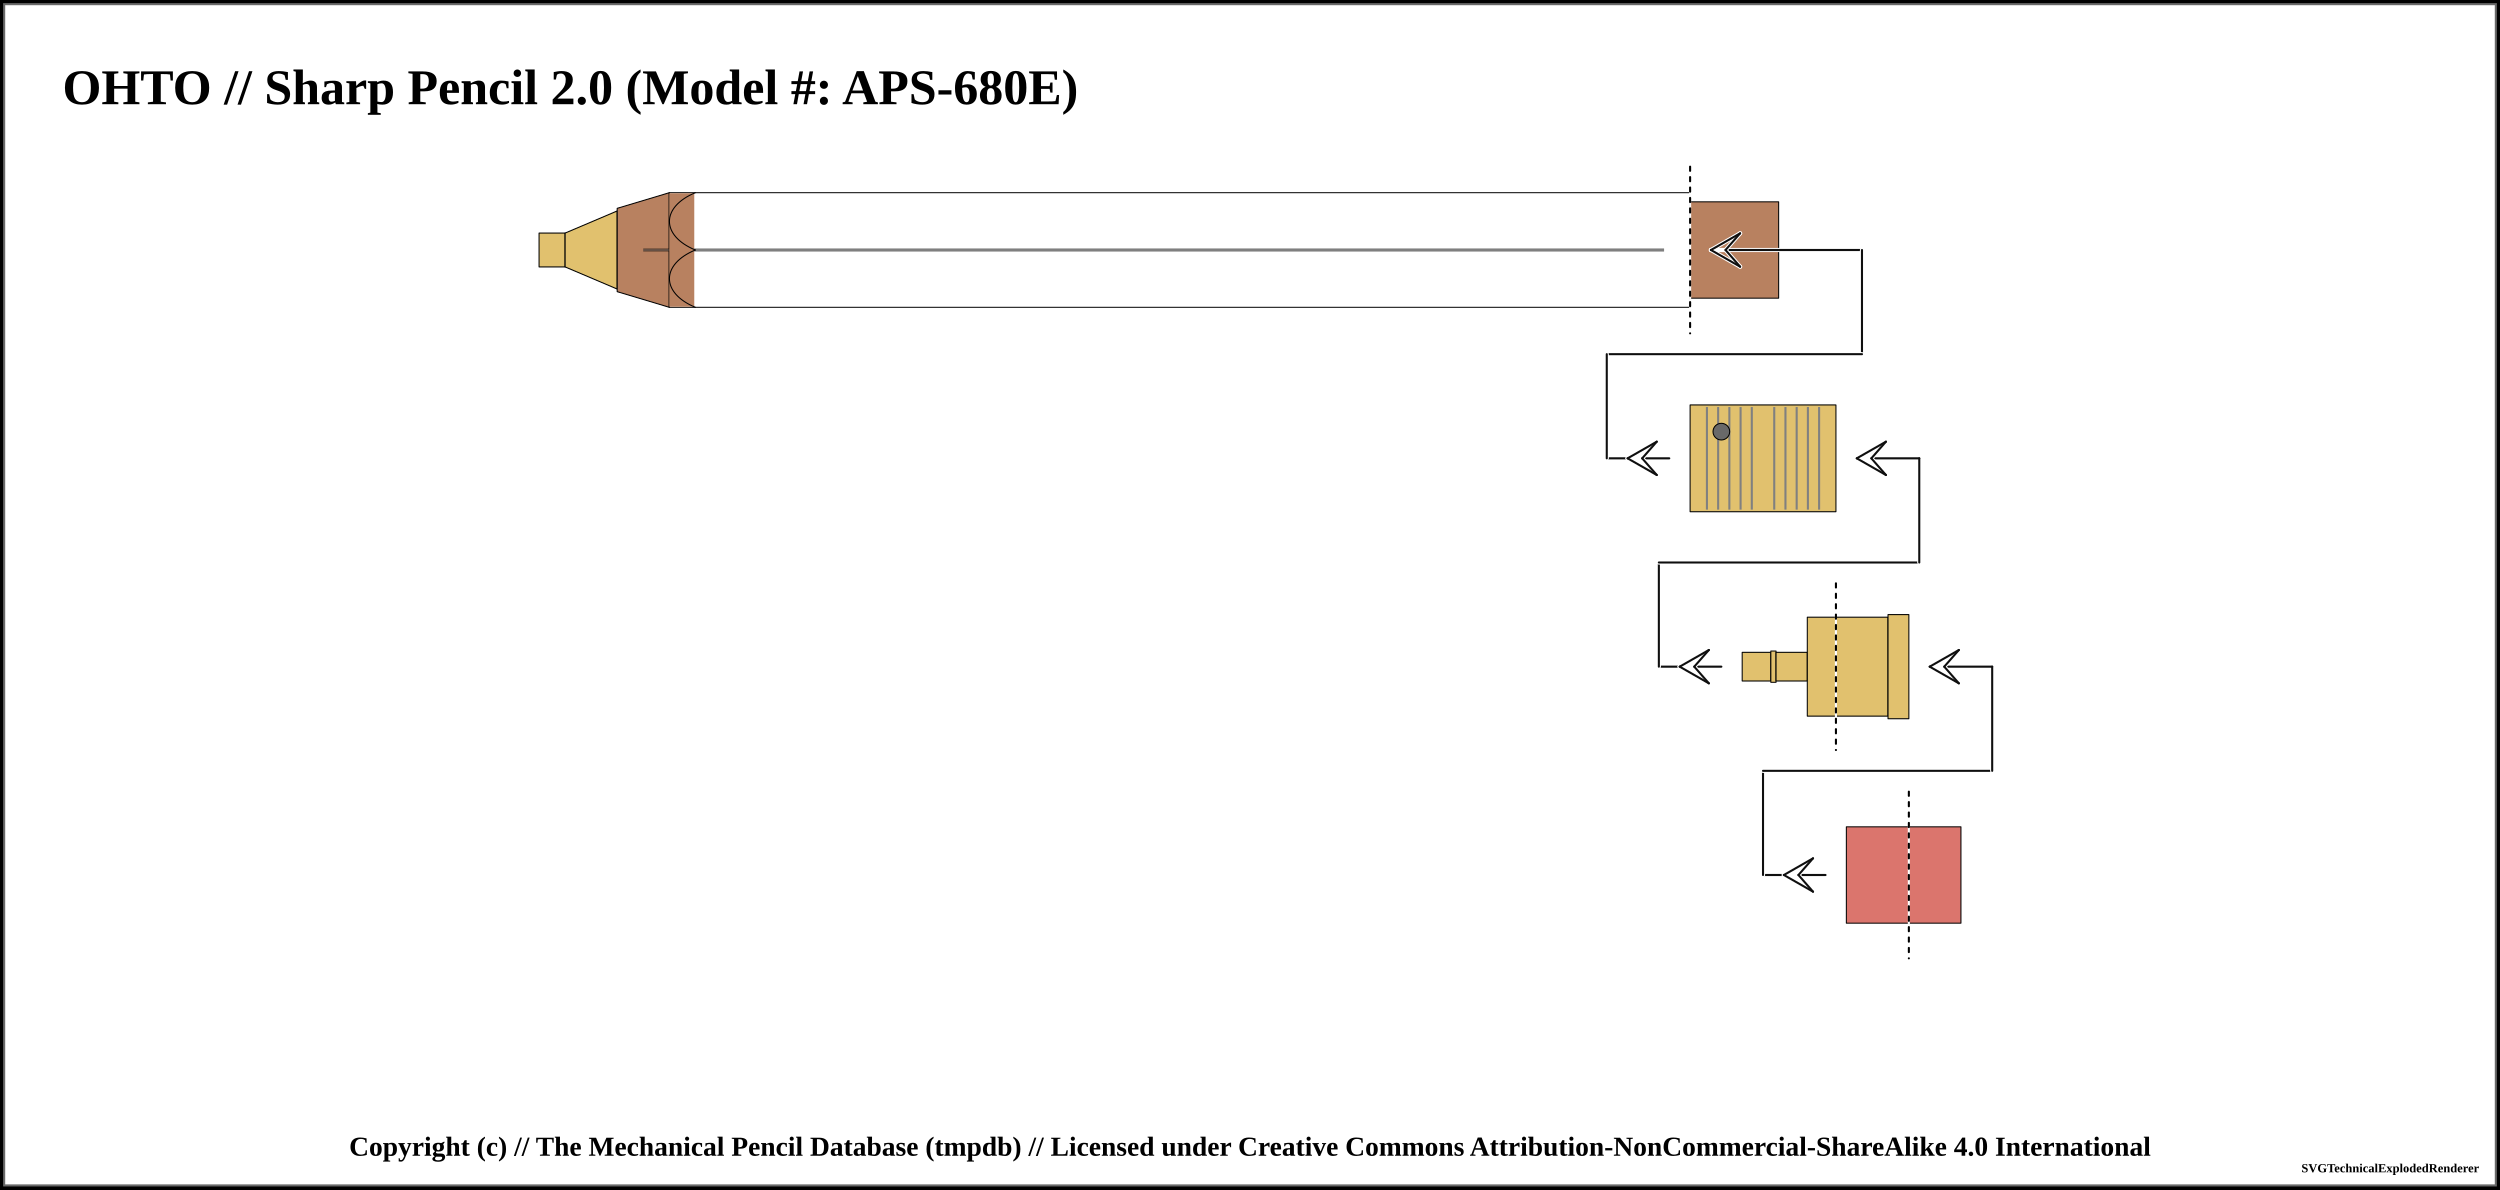
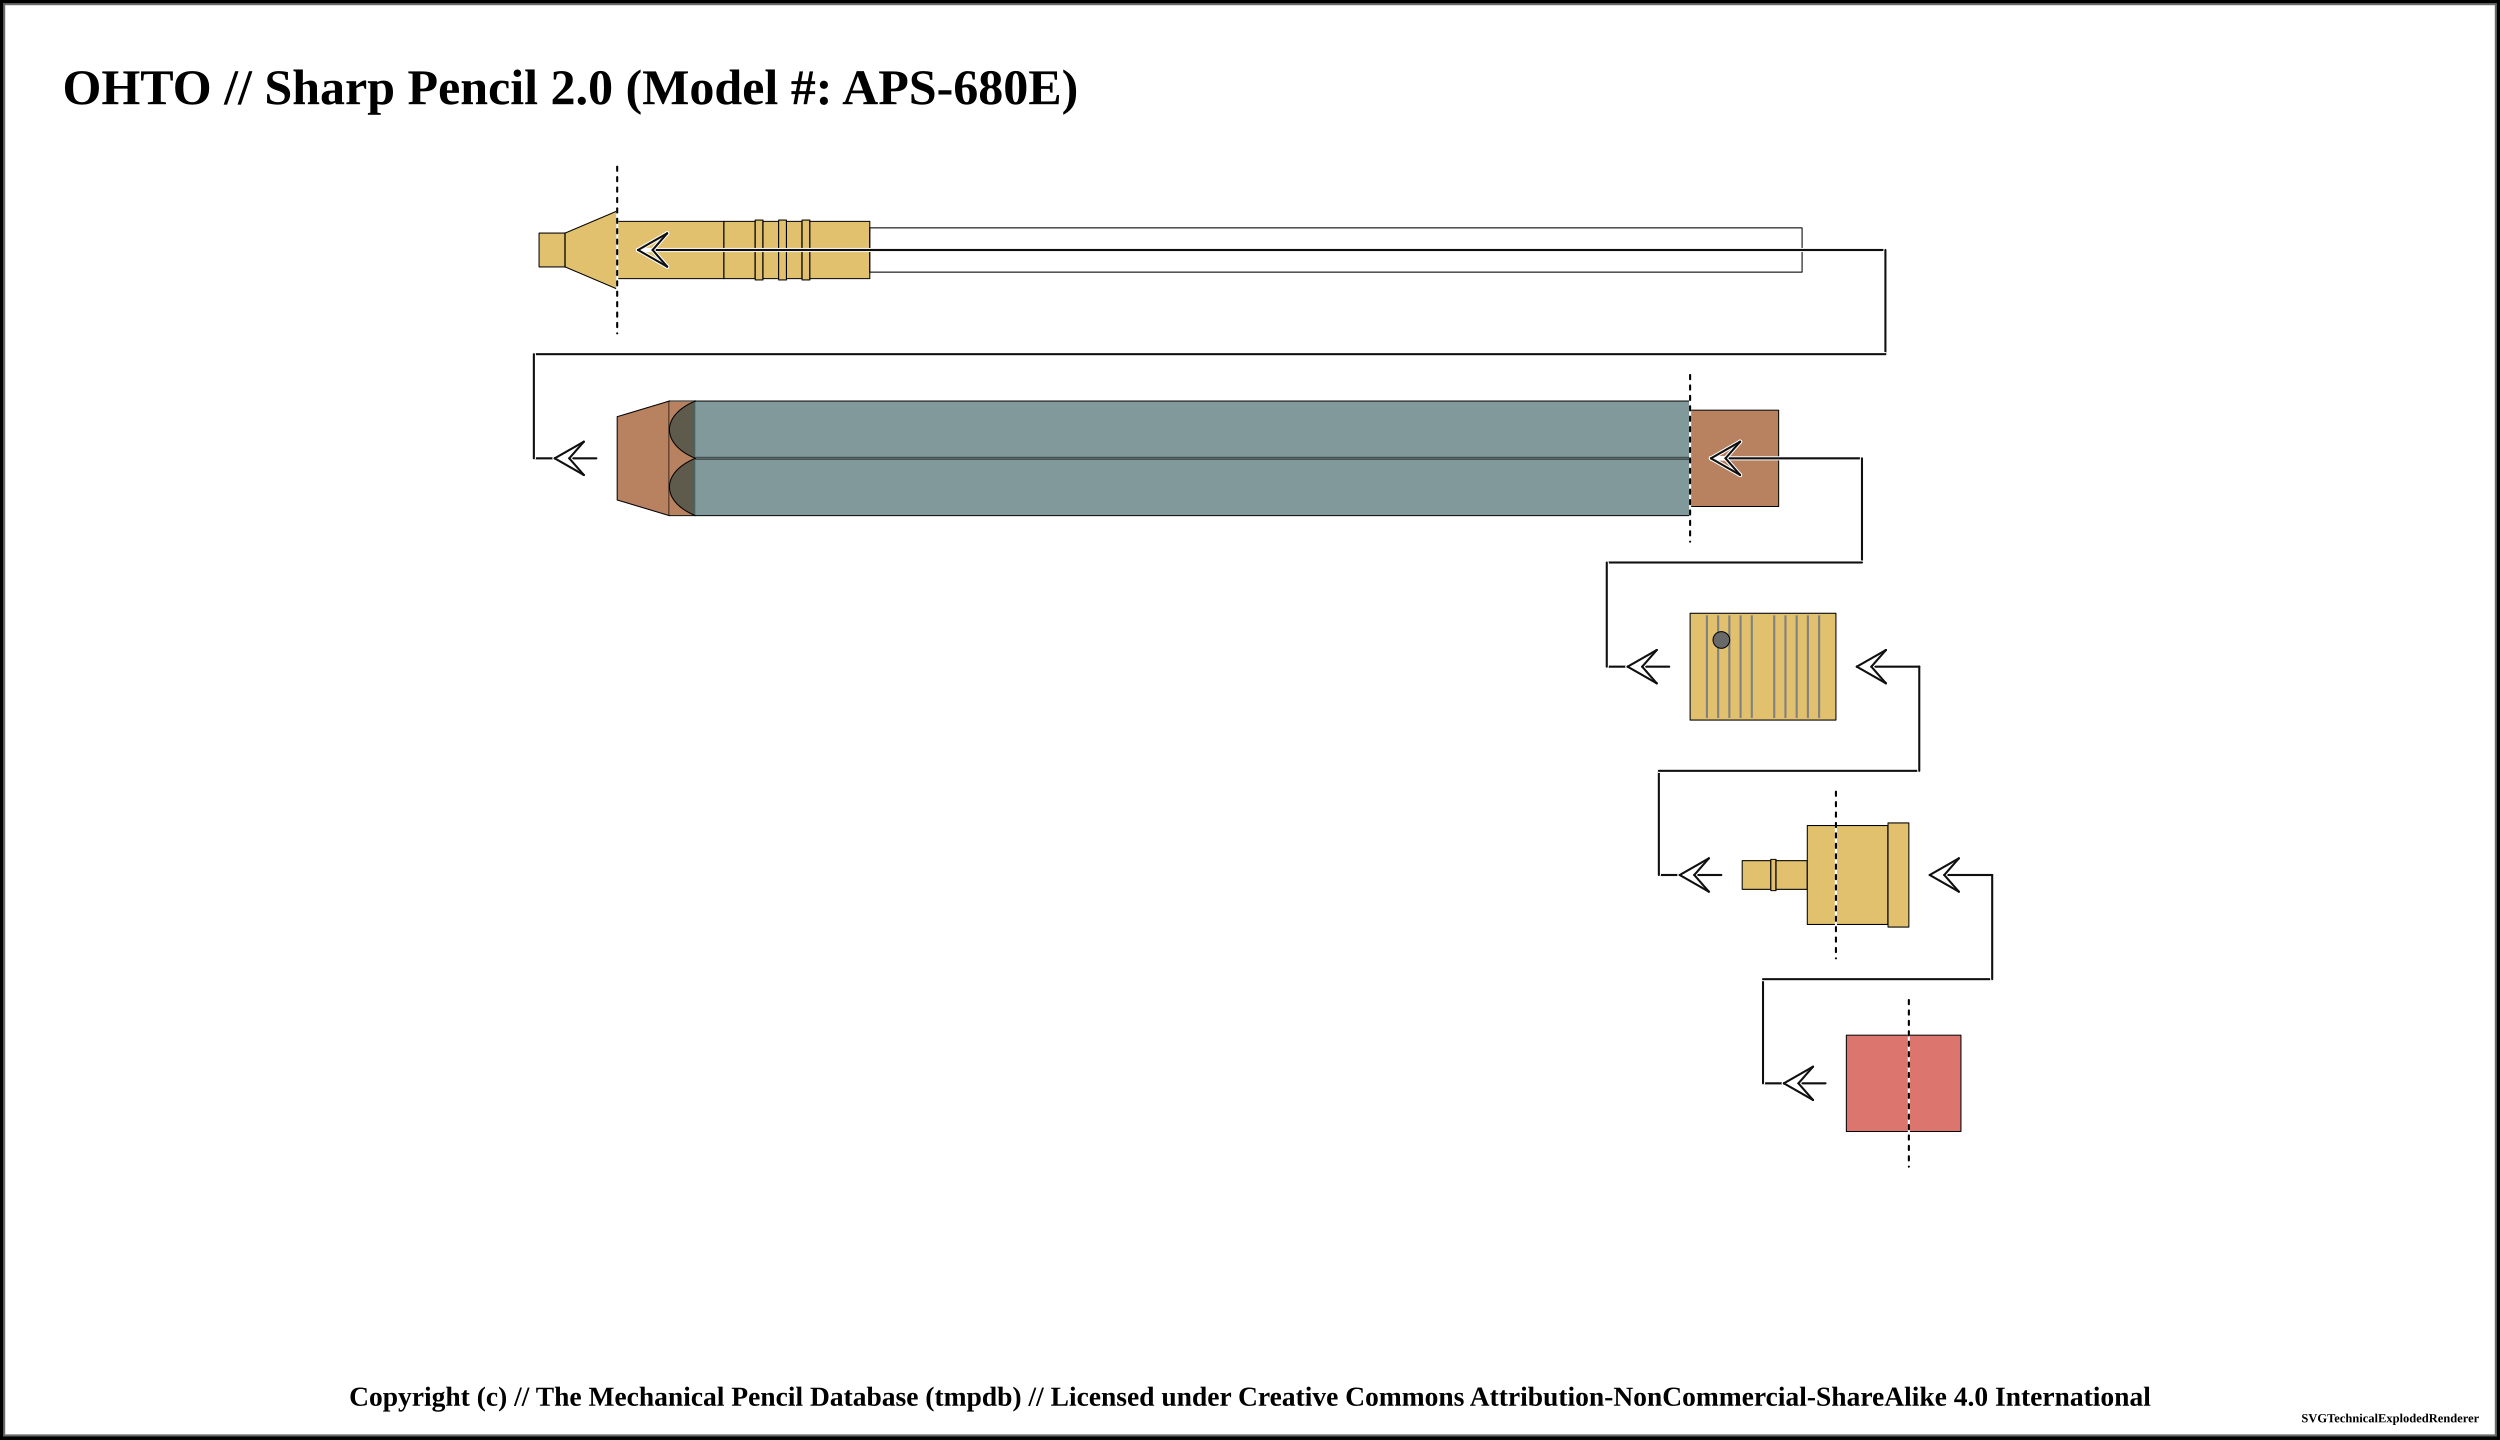
- <svg xmlns="http://www.w3.org/2000/svg" width="1200" height="571">
+ <svg xmlns="http://www.w3.org/2000/svg" width="1200" height="691">
  <pattern id="knurled-large" patternUnits="userSpaceOnUse" width="12" height="12">
    <path stroke="dimgray" stroke-linecap="round" stroke-width="1" d="M 6,6 L 12,12" />
    <path stroke="dimgray" stroke-linecap="round" stroke-width="1" d="M 6,6 L 0,12" />
    <path stroke="gray" stroke-linecap="round" stroke-width="1" d="M 6,6 L 12,0" />
    <path stroke="gray" stroke-linecap="round" stroke-width="1" d="M 6,6 L 0,0" />
  </pattern>
  <pattern id="knurled-small" patternUnits="userSpaceOnUse" width="4" height="4">
    <path stroke="dimgray" stroke-linecap="round" stroke-width="1" d="M 2,2 L 4,4" />
    <path stroke="dimgray" stroke-linecap="round" stroke-width="1" d="M 2,2 L 0,4" />
    <path stroke="gray" stroke-linecap="round" stroke-width="1" d="M 2,2 L 4,0" />
    <path stroke="gray" stroke-linecap="round" stroke-width="1" d="M 2,2 L 0,0" />
  </pattern>
  <pattern id="knurled" patternUnits="userSpaceOnUse" width="8" height="8">
    <path stroke="dimgray" stroke-linecap="round" stroke-width="1" d="M 4,4 L 8,8" />
    <path stroke="dimgray" stroke-linecap="round" stroke-width="1" d="M 4,4 L 0,8" />
    <path stroke="gray" stroke-linecap="round" stroke-width="1" d="M 4,4 L 8,0" />
    <path stroke="gray" stroke-linecap="round" stroke-width="1" d="M 4,4 L 0,0" />
  </pattern>
  <pattern id="lined" patternUnits="userSpaceOnUse" width="3" height="3">
    <path stroke="dimgray" stroke-linecap="round" stroke-width="1" d="M 0,0 L 3,0" />
  </pattern>
  <pattern id="ridged" patternUnits="userSpaceOnUse" width="3" height="3">
    <path stroke="dimgray" stroke-linecap="round" stroke-width="1" d="M 0,0 L 0,3" />
  </pattern>
  <pattern id="spring" patternUnits="userSpaceOnUse" width="8" height="100">
    <path stroke="dimgray" stroke-linecap="round" stroke-width="2" d="M 1,1 L 9,99" />
    <path stroke="white" stroke-linecap="round" stroke-width="1" d="M 1,1 L 9,99" />
  </pattern>
  <pattern id="knurled" patternUnits="userSpaceOnUse" width="8" height="8">
    <path stroke="dimgray" stroke-linecap="round" stroke-width="1" d="M 4,4 L 8,8" />
    <path stroke="dimgray" stroke-linecap="round" stroke-width="1" d="M 4,4 L 0,8" />
    <path stroke="gray" stroke-linecap="round" stroke-width="1" d="M 4,4 L 8,0" />
    <path stroke="gray" stroke-linecap="round" stroke-width="1" d="M 4,4 L 0,0" />
  </pattern>
-   <rect x="0" y="0" width="1200" height="571" fill="white" stroke="black" stroke-width="4" />
-   <rect x="2" y="2" width="1196" height="567" fill="white" stroke="dimgray" stroke-width="1" />
+   <rect x="0" y="0" width="1200" height="691" fill="white" stroke="black" stroke-width="4" />
+   <rect x="2" y="2" width="1196" height="687" fill="white" stroke="dimgray" stroke-width="1" />
  <g transform="rotate(0 0 0)">
    <text x="30" y="50" font-size="2.0em" font-weight="bold"> OHTO // Sharp Pencil 2.0 (Model #: APS-680E)</text>
    <path d="M258.75 111.875 L271.25 111.875 L271.25 128.125 L258.75 128.125 Z" stroke-width="0.5" stroke="black" stroke-linejoin="round" fill="#E1C16E" fill-opacity="1" />
    <path d="M271.25 111.875 L296.25 101.25 L296.25 138.75 L271.25 128.125 Z" stroke-width="0.5" stroke="black" stroke-linejoin="round" fill="#E1C16E" fill-opacity="1" />
-     <path d="M296.25 100 L321.25 92.5 L321.25 147.5 L296.25 140 Z" stroke-width="0.5" stroke="black" stroke-linejoin="round" fill="#b88160" fill-opacity="1" />
-     <path d="M321.25 92.5 L811.25 92.5 L811.25 147.5 L321.25 147.5 Z" stroke-width="0.5" stroke="black" stroke-linejoin="round" fill="#053439" fill-opacity="0" />
-     <line x1="308.75" y1="120" x2="798.75" y2="120" stroke-width="1.5" stroke="black" fill="none" stroke-opacity="0.5" />
-     <line x1="308.75" y1="120" x2="798.75" y2="120" stroke-width="0.5" stroke="gray" fill="none" stroke-opacity="0.5" />
-     <rect x="321.25" y="92.75" width="12" height="54.5" rx="0" ry="0" stroke-width="0.5" stroke="none" fill="#b88160" fill-opacity="1" />
-     <path d="M 333.75 92.5 C 317.188 99.375, 317.188 113.125, 333.75 120" stroke-width="0.5" stroke="black" stroke-linecap="round" fill-opacity="0" fill="#053439" />
-     <path d="M 333.75 147.5 C 317.188 140.625, 317.188 126.875, 333.75 120" stroke-width="0.5" stroke="black" stroke-linecap="round" fill-opacity="0" fill="#053439" />
-     <path d="M811.25 96.875 L853.75 96.875 L853.75 143.125 L811.25 143.125 Z" stroke-width="0.5" stroke="black" stroke-linejoin="round" fill="#b88160" fill-opacity="1" />
-     <line x1="811.25" y1="80" x2="811.25" y2="160" stroke="white" stroke-linecap="round" stroke-width="1.0" />
-     <line x1="811.25" y1="80" x2="811.25" y2="160" stroke="black" stroke-linecap="round" stroke-dasharray="2,3" stroke-width="1.0" />
-     <line x1="821.25" y1="120" x2="893.75" y2="120" stroke-linecap="round" stroke="white" stroke-width="2.0" />
-     <line x1="821.25" y1="120" x2="893.75" y2="120" stroke-linecap="round" stroke="#0f0f0f" stroke-width="1.0" />
-     <line x1="821.25" y1="120" x2="828.25" y2="120" stroke-linecap="round" stroke="#ffffff" stroke-width="2.0" />
-     <line x1="821.25" y1="120" x2="835.25" y2="112" stroke-linecap="round" stroke="#ffffff" stroke-width="2.0" />
-     <line x1="835.25" y1="112" x2="828.25" y2="120" stroke-linecap="round" stroke="#ffffff" stroke-width="2.0" />
-     <line x1="821.25" y1="120" x2="835.25" y2="128" stroke-linecap="round" stroke="#ffffff" stroke-width="2.0" />
-     <line x1="835.25" y1="128" x2="828.25" y2="120" stroke-linecap="round" stroke="#ffffff" stroke-width="2.0" />
-     <line x1="821.25" y1="120" x2="835.25" y2="112" stroke-linecap="round" stroke="#0f0f0f" stroke-width="1.0" />
-     <line x1="835.25" y1="112" x2="828.25" y2="120" stroke-linecap="round" stroke="#0f0f0f" stroke-width="1.0" />
-     <line x1="821.25" y1="120" x2="835.25" y2="128" stroke-linecap="round" stroke="#0f0f0f" stroke-width="1.0" />
-     <line x1="835.25" y1="128" x2="828.25" y2="120" stroke-linecap="round" stroke="#0f0f0f" stroke-width="1.0" />
-     <line x1="893.75" y1="120" x2="893.75" y2="170" stroke="white" stroke-linecap="round" stroke-width="2.0" />
-     <line x1="893.75" y1="120" x2="893.75" y2="170" stroke="#0f0f0f" stroke-linecap="round" stroke-width="1.0" />
-     <line x1="771.25" y1="170" x2="893.75" y2="170" stroke-linecap="round" stroke="white" stroke-width="2.0" />
-     <line x1="771.25" y1="170" x2="893.75" y2="170" stroke-linecap="round" stroke="#0f0f0f" stroke-width="1.0" />
-     <line x1="771.25" y1="220" x2="801.25" y2="220" stroke-linecap="round" stroke="white" stroke-width="2.0" />
-     <line x1="771.25" y1="220" x2="801.25" y2="220" stroke-linecap="round" stroke="#0f0f0f" stroke-width="1.0" />
-     <line x1="781.25" y1="220" x2="788.25" y2="220" stroke-linecap="round" stroke="#ffffff" stroke-width="2.0" />
-     <line x1="781.25" y1="220" x2="795.25" y2="212" stroke-linecap="round" stroke="#ffffff" stroke-width="2.0" />
-     <line x1="795.25" y1="212" x2="788.25" y2="220" stroke-linecap="round" stroke="#ffffff" stroke-width="2.0" />
-     <line x1="781.25" y1="220" x2="795.25" y2="228" stroke-linecap="round" stroke="#ffffff" stroke-width="2.0" />
-     <line x1="795.25" y1="228" x2="788.25" y2="220" stroke-linecap="round" stroke="#ffffff" stroke-width="2.0" />
-     <line x1="781.25" y1="220" x2="795.25" y2="212" stroke-linecap="round" stroke="#0f0f0f" stroke-width="1.0" />
-     <line x1="795.25" y1="212" x2="788.25" y2="220" stroke-linecap="round" stroke="#0f0f0f" stroke-width="1.0" />
-     <line x1="781.25" y1="220" x2="795.25" y2="228" stroke-linecap="round" stroke="#0f0f0f" stroke-width="1.0" />
-     <line x1="795.25" y1="228" x2="788.25" y2="220" stroke-linecap="round" stroke="#0f0f0f" stroke-width="1.0" />
-     <line x1="771.25" y1="170" x2="771.25" y2="220" stroke="white" stroke-linecap="round" stroke-width="2.0" />
-     <line x1="771.25" y1="170" x2="771.25" y2="220" stroke="#0f0f0f" stroke-linecap="round" stroke-width="1.0" />
-     <path d="M811.25 194.375 L881.25 194.375 L881.25 245.625 L811.25 245.625 Z" stroke-width="0.5" stroke="black" stroke-linejoin="round" fill="#E1C16E" fill-opacity="1" />
-     <line x1="819.327" y1="195.375" x2="819.327" y2="244.625" stroke-width="1" stroke="gray" />
-     <line x1="824.712" y1="195.375" x2="824.712" y2="244.625" stroke-width="1" stroke="gray" />
-     <line x1="830.096" y1="195.375" x2="830.096" y2="244.625" stroke-width="1" stroke="gray" />
-     <line x1="835.481" y1="195.375" x2="835.481" y2="244.625" stroke-width="1" stroke="gray" />
-     <line x1="840.865" y1="195.375" x2="840.865" y2="244.625" stroke-width="1" stroke="gray" />
-     <line x1="851.635" y1="195.375" x2="851.635" y2="244.625" stroke-width="1" stroke="gray" />
-     <line x1="857.019" y1="195.375" x2="857.019" y2="244.625" stroke-width="1" stroke="gray" />
-     <line x1="862.404" y1="195.375" x2="862.404" y2="244.625" stroke-width="1" stroke="gray" />
-     <line x1="867.788" y1="195.375" x2="867.788" y2="244.625" stroke-width="1" stroke="gray" />
-     <line x1="873.173" y1="195.375" x2="873.173" y2="244.625" stroke-width="1" stroke="gray" />
-     <circle r="4" cx="826.25" cy="207.188" stroke="black" stroke-width="0.5" fill="dimgray" fill-opacity="1" />
-     <path d="M881.25 296.25 L906.25 296.25 L906.25 343.75 L881.25 343.75 Z" stroke-width="0.5" stroke="black" stroke-linejoin="round" fill="#E1C16E" fill-opacity="1" />
-     <path d="M906.25 295 L916.25 295 L916.25 345 L906.25 345 Z" stroke-width="0.5" stroke="black" stroke-linejoin="round" fill="#E1C16E" fill-opacity="1" />
-     <line x1="796.25" y1="320" x2="826.25" y2="320" stroke-linecap="round" stroke="white" stroke-width="2.0" />
-     <line x1="796.25" y1="320" x2="826.25" y2="320" stroke-linecap="round" stroke="#0f0f0f" stroke-width="1.0" />
-     <line x1="806.25" y1="320" x2="813.25" y2="320" stroke-linecap="round" stroke="#ffffff" stroke-width="2.0" />
-     <line x1="806.25" y1="320" x2="820.25" y2="312" stroke-linecap="round" stroke="#ffffff" stroke-width="2.0" />
-     <line x1="820.25" y1="312" x2="813.25" y2="320" stroke-linecap="round" stroke="#ffffff" stroke-width="2.0" />
-     <line x1="806.25" y1="320" x2="820.25" y2="328" stroke-linecap="round" stroke="#ffffff" stroke-width="2.0" />
-     <line x1="820.25" y1="328" x2="813.25" y2="320" stroke-linecap="round" stroke="#ffffff" stroke-width="2.0" />
-     <line x1="806.25" y1="320" x2="820.25" y2="312" stroke-linecap="round" stroke="#0f0f0f" stroke-width="1.0" />
-     <line x1="820.25" y1="312" x2="813.25" y2="320" stroke-linecap="round" stroke="#0f0f0f" stroke-width="1.0" />
-     <line x1="806.25" y1="320" x2="820.25" y2="328" stroke-linecap="round" stroke="#0f0f0f" stroke-width="1.0" />
-     <line x1="820.25" y1="328" x2="813.25" y2="320" stroke-linecap="round" stroke="#0f0f0f" stroke-width="1.0" />
-     <line x1="796.25" y1="270" x2="796.25" y2="320" stroke="white" stroke-linecap="round" stroke-width="2.0" />
-     <line x1="796.25" y1="270" x2="796.25" y2="320" stroke="#0f0f0f" stroke-linecap="round" stroke-width="1.0" />
-     <path d="M836.25 313.125 L850 313.125 L850 326.875 L836.25 326.875 Z" stroke-width="0.5" stroke="black" stroke-linejoin="round" fill="#E1C16E" fill-opacity="1" />
-     <path d="M850 312.5 L852.5 312.5 L852.5 327.5 L850 327.5 Z" stroke-width="0.5" stroke="black" stroke-linejoin="round" fill="#E1C16E" fill-opacity="1" />
-     <path d="M852.5 313.125 L867.5 313.125 L867.5 326.875 L852.5 326.875 Z" stroke-width="0.5" stroke="black" stroke-linejoin="round" fill="#E1C16E" fill-opacity="1" />
-     <path d="M867.5 296.25 L881.25 296.25 L881.25 343.75 L867.5 343.75 Z" stroke-width="0.5" stroke="black" stroke-linejoin="round" fill="#E1C16E" fill-opacity="1" />
-     <line x1="796.25" y1="270" x2="921.25" y2="270" stroke-linecap="round" stroke="white" stroke-width="2.0" />
-     <line x1="796.25" y1="270" x2="921.25" y2="270" stroke-linecap="round" stroke="#0f0f0f" stroke-width="1.0" />
-     <line x1="881.25" y1="280" x2="881.25" y2="360" stroke="white" stroke-linecap="round" stroke-width="1.0" />
-     <line x1="881.25" y1="280" x2="881.25" y2="360" stroke="black" stroke-linecap="round" stroke-dasharray="2,3" stroke-width="1.0" />
-     <line x1="921.25" y1="220" x2="921.25" y2="270" stroke="#ffffff" stroke-linecap="round" stroke-width="2.0" />
-     <line x1="921.25" y1="220" x2="921.25" y2="270" stroke="#0f0f0f" stroke-linecap="round" stroke-width="1.0" />
-     <line x1="891.25" y1="220" x2="921.25" y2="220" stroke-linecap="round" stroke="#0f0f0f" stroke-width="1.0" />
-     <line x1="891.25" y1="220" x2="898.25" y2="220" stroke-linecap="round" stroke="#ffffff" stroke-width="2.0" />
-     <line x1="891.25" y1="220" x2="905.25" y2="212" stroke-linecap="round" stroke="#ffffff" stroke-width="2.0" />
-     <line x1="905.25" y1="212" x2="898.25" y2="220" stroke-linecap="round" stroke="#ffffff" stroke-width="2.0" />
-     <line x1="891.25" y1="220" x2="905.25" y2="228" stroke-linecap="round" stroke="#ffffff" stroke-width="2.0" />
-     <line x1="905.25" y1="228" x2="898.25" y2="220" stroke-linecap="round" stroke="#ffffff" stroke-width="2.0" />
-     <line x1="891.25" y1="220" x2="905.25" y2="212" stroke-linecap="round" stroke="#0f0f0f" stroke-width="1.0" />
-     <line x1="905.25" y1="212" x2="898.25" y2="220" stroke-linecap="round" stroke="#0f0f0f" stroke-width="1.0" />
-     <line x1="891.25" y1="220" x2="905.25" y2="228" stroke-linecap="round" stroke="#0f0f0f" stroke-width="1.0" />
-     <line x1="905.25" y1="228" x2="898.25" y2="220" stroke-linecap="round" stroke="#0f0f0f" stroke-width="1.0" />
-     <path d="M916.25 396.875 L941.25 396.875 L941.25 443.125 L916.25 443.125 Z" stroke-width="0.5" stroke="black" stroke-linejoin="round" fill="#db756d" fill-opacity="1" />
-     <line x1="846.25" y1="420" x2="876.25" y2="420" stroke-linecap="round" stroke="white" stroke-width="2.0" />
-     <line x1="846.25" y1="420" x2="876.25" y2="420" stroke-linecap="round" stroke="#0f0f0f" stroke-width="1.0" />
-     <line x1="856.25" y1="420" x2="863.25" y2="420" stroke-linecap="round" stroke="#ffffff" stroke-width="2.0" />
-     <line x1="856.25" y1="420" x2="870.25" y2="412" stroke-linecap="round" stroke="#ffffff" stroke-width="2.0" />
-     <line x1="870.25" y1="412" x2="863.25" y2="420" stroke-linecap="round" stroke="#ffffff" stroke-width="2.0" />
-     <line x1="856.25" y1="420" x2="870.25" y2="428" stroke-linecap="round" stroke="#ffffff" stroke-width="2.0" />
-     <line x1="870.25" y1="428" x2="863.25" y2="420" stroke-linecap="round" stroke="#ffffff" stroke-width="2.0" />
-     <line x1="856.25" y1="420" x2="870.25" y2="412" stroke-linecap="round" stroke="#0f0f0f" stroke-width="1.0" />
-     <line x1="870.25" y1="412" x2="863.25" y2="420" stroke-linecap="round" stroke="#0f0f0f" stroke-width="1.0" />
-     <line x1="856.25" y1="420" x2="870.25" y2="428" stroke-linecap="round" stroke="#0f0f0f" stroke-width="1.0" />
-     <line x1="870.25" y1="428" x2="863.25" y2="420" stroke-linecap="round" stroke="#0f0f0f" stroke-width="1.0" />
-     <line x1="846.25" y1="370" x2="846.25" y2="420" stroke="white" stroke-linecap="round" stroke-width="2.0" />
-     <line x1="846.25" y1="370" x2="846.25" y2="420" stroke="#0f0f0f" stroke-linecap="round" stroke-width="1.0" />
-     <path d="M886.25 396.875 L916.25 396.875 L916.25 443.125 L886.25 443.125 Z" stroke-width="0.5" stroke="black" stroke-linejoin="round" fill="#db756d" fill-opacity="1" />
-     <line x1="846.25" y1="370" x2="956.25" y2="370" stroke-linecap="round" stroke="white" stroke-width="2.0" />
-     <line x1="846.25" y1="370" x2="956.25" y2="370" stroke-linecap="round" stroke="#0f0f0f" stroke-width="1.0" />
-     <line x1="916.25" y1="380" x2="916.25" y2="460" stroke="white" stroke-linecap="round" stroke-width="1.0" />
-     <line x1="916.25" y1="380" x2="916.25" y2="460" stroke="black" stroke-linecap="round" stroke-dasharray="2,3" stroke-width="1.0" />
-     <line x1="956.25" y1="320" x2="956.25" y2="370" stroke="#ffffff" stroke-linecap="round" stroke-width="2.0" />
-     <line x1="956.25" y1="320" x2="956.25" y2="370" stroke="#0f0f0f" stroke-linecap="round" stroke-width="1.0" />
-     <line x1="926.25" y1="320" x2="956.25" y2="320" stroke-linecap="round" stroke="#0f0f0f" stroke-width="1.0" />
-     <line x1="926.25" y1="320" x2="933.25" y2="320" stroke-linecap="round" stroke="#ffffff" stroke-width="2.0" />
-     <line x1="926.25" y1="320" x2="940.25" y2="312" stroke-linecap="round" stroke="#ffffff" stroke-width="2.0" />
-     <line x1="940.25" y1="312" x2="933.25" y2="320" stroke-linecap="round" stroke="#ffffff" stroke-width="2.0" />
-     <line x1="926.25" y1="320" x2="940.25" y2="328" stroke-linecap="round" stroke="#ffffff" stroke-width="2.0" />
-     <line x1="940.25" y1="328" x2="933.25" y2="320" stroke-linecap="round" stroke="#ffffff" stroke-width="2.0" />
-     <line x1="926.25" y1="320" x2="940.25" y2="312" stroke-linecap="round" stroke="#0f0f0f" stroke-width="1.0" />
-     <line x1="940.25" y1="312" x2="933.25" y2="320" stroke-linecap="round" stroke="#0f0f0f" stroke-width="1.0" />
-     <line x1="926.25" y1="320" x2="940.25" y2="328" stroke-linecap="round" stroke="#0f0f0f" stroke-width="1.0" />
-     <line x1="940.25" y1="328" x2="933.25" y2="320" stroke-linecap="round" stroke="#0f0f0f" stroke-width="1.0" />
+     <path d="M296.25 106.25 L347.5 106.25 L347.5 133.75 L296.25 133.75 Z" stroke-width="0.5" stroke="black" stroke-linejoin="round" fill="#E1C16E" fill-opacity="1" />
+     <path d="M347.5 106.25 L362.5 106.25 L362.5 133.75 L347.5 133.75 Z" stroke-width="0.5" stroke="black" stroke-linejoin="round" fill="#E1C16E" fill-opacity="1" />
+     <path d="M362.5 105.625 L366.25 105.625 L366.25 134.375 L362.5 134.375 Z" stroke-width="0.5" stroke="black" stroke-linejoin="round" fill="#E1C16E" fill-opacity="1" />
+     <path d="M366.25 106.25 L373.75 106.25 L373.75 133.75 L366.25 133.75 Z" stroke-width="0.5" stroke="black" stroke-linejoin="round" fill="#E1C16E" fill-opacity="1" />
+     <path d="M373.75 105.625 L377.5 105.625 L377.5 134.375 L373.75 134.375 Z" stroke-width="0.5" stroke="black" stroke-linejoin="round" fill="#E1C16E" fill-opacity="1" />
+     <path d="M377.5 106.25 L385 106.25 L385 133.75 L377.5 133.75 Z" stroke-width="0.5" stroke="black" stroke-linejoin="round" fill="#E1C16E" fill-opacity="1" />
+     <path d="M385 105.625 L388.75 105.625 L388.75 134.375 L385 134.375 Z" stroke-width="0.5" stroke="black" stroke-linejoin="round" fill="#E1C16E" fill-opacity="1" />
+     <path d="M388.75 106.25 L417.5 106.25 L417.5 133.75 L388.75 133.75 Z" stroke-width="0.5" stroke="black" stroke-linejoin="round" fill="#E1C16E" fill-opacity="1" />
+     <path d="M417.5 109.375 L865 109.375 L865 130.625 L417.5 130.625 Z" stroke-width="0.5" stroke="black" stroke-linejoin="round" fill="white" fill-opacity="0.5" />
+     <line x1="296.25" y1="80" x2="296.25" y2="160" stroke="white" stroke-linecap="round" stroke-width="1.0" />
+     <line x1="296.25" y1="80" x2="296.25" y2="160" stroke="black" stroke-linecap="round" stroke-dasharray="2,3" stroke-width="1.0" />
+     <line x1="306.25" y1="120" x2="905" y2="120" stroke-linecap="round" stroke="white" stroke-width="2.0" />
+     <line x1="306.25" y1="120" x2="905" y2="120" stroke-linecap="round" stroke="#0f0f0f" stroke-width="1.0" />
+     <line x1="306.25" y1="120" x2="313.25" y2="120" stroke-linecap="round" stroke="#ffffff" stroke-width="2.0" />
+     <line x1="306.25" y1="120" x2="320.25" y2="112" stroke-linecap="round" stroke="#ffffff" stroke-width="2.0" />
+     <line x1="320.25" y1="112" x2="313.25" y2="120" stroke-linecap="round" stroke="#ffffff" stroke-width="2.0" />
+     <line x1="306.25" y1="120" x2="320.25" y2="128" stroke-linecap="round" stroke="#ffffff" stroke-width="2.0" />
+     <line x1="320.25" y1="128" x2="313.25" y2="120" stroke-linecap="round" stroke="#ffffff" stroke-width="2.0" />
+     <line x1="306.25" y1="120" x2="320.25" y2="112" stroke-linecap="round" stroke="#0f0f0f" stroke-width="1.0" />
+     <line x1="320.25" y1="112" x2="313.25" y2="120" stroke-linecap="round" stroke="#0f0f0f" stroke-width="1.0" />
+     <line x1="306.25" y1="120" x2="320.25" y2="128" stroke-linecap="round" stroke="#0f0f0f" stroke-width="1.0" />
+     <line x1="320.25" y1="128" x2="313.25" y2="120" stroke-linecap="round" stroke="#0f0f0f" stroke-width="1.0" />
+     <line x1="905" y1="120" x2="905" y2="170" stroke="white" stroke-linecap="round" stroke-width="2.0" />
+     <line x1="905" y1="120" x2="905" y2="170" stroke="#0f0f0f" stroke-linecap="round" stroke-width="1.0" />
+     <line x1="256.25" y1="170" x2="905" y2="170" stroke-linecap="round" stroke="white" stroke-width="2.0" />
+     <line x1="256.25" y1="170" x2="905" y2="170" stroke-linecap="round" stroke="#0f0f0f" stroke-width="1.0" />
+     <line x1="256.25" y1="220" x2="286.25" y2="220" stroke-linecap="round" stroke="white" stroke-width="2.0" />
+     <line x1="256.25" y1="220" x2="286.25" y2="220" stroke-linecap="round" stroke="#0f0f0f" stroke-width="1.0" />
+     <line x1="266.25" y1="220" x2="273.25" y2="220" stroke-linecap="round" stroke="#ffffff" stroke-width="2.0" />
+     <line x1="266.25" y1="220" x2="280.25" y2="212" stroke-linecap="round" stroke="#ffffff" stroke-width="2.0" />
+     <line x1="280.25" y1="212" x2="273.25" y2="220" stroke-linecap="round" stroke="#ffffff" stroke-width="2.0" />
+     <line x1="266.25" y1="220" x2="280.25" y2="228" stroke-linecap="round" stroke="#ffffff" stroke-width="2.0" />
+     <line x1="280.25" y1="228" x2="273.25" y2="220" stroke-linecap="round" stroke="#ffffff" stroke-width="2.0" />
+     <line x1="266.25" y1="220" x2="280.25" y2="212" stroke-linecap="round" stroke="#0f0f0f" stroke-width="1.0" />
+     <line x1="280.25" y1="212" x2="273.25" y2="220" stroke-linecap="round" stroke="#0f0f0f" stroke-width="1.0" />
+     <line x1="266.25" y1="220" x2="280.25" y2="228" stroke-linecap="round" stroke="#0f0f0f" stroke-width="1.0" />
+     <line x1="280.25" y1="228" x2="273.25" y2="220" stroke-linecap="round" stroke="#0f0f0f" stroke-width="1.0" />
+     <line x1="256.25" y1="170" x2="256.25" y2="220" stroke="white" stroke-linecap="round" stroke-width="2.0" />
+     <line x1="256.25" y1="170" x2="256.25" y2="220" stroke="#0f0f0f" stroke-linecap="round" stroke-width="1.0" />
+     <path d="M296.25 200 L321.25 192.5 L321.25 247.5 L296.25 240 Z" stroke-width="0.5" stroke="black" stroke-linejoin="round" fill="#b88160" fill-opacity="1" />
+     <path d="M321.25 192.5 L811.25 192.5 L811.25 247.5 L321.25 247.5 Z" stroke-width="0.5" stroke="black" stroke-linejoin="round" fill="#053439" fill-opacity="0.5" />
+     <line x1="333.75" y1="220" x2="823.75" y2="220" stroke-width="1.5" stroke="black" fill="none" stroke-opacity="0.5" />
+     <line x1="333.75" y1="220" x2="823.75" y2="220" stroke-width="0.5" stroke="gray" fill="none" stroke-opacity="0.5" />
+     <rect x="321.25" y="192.75" width="12" height="54.5" rx="0" ry="0" stroke-width="0.5" stroke="none" fill="#b88160" fill-opacity="1" />
+     <path d="M 333.75 192.5 C 317.188 199.375, 317.188 213.125, 333.75 220" stroke-width="0.5" stroke="black" stroke-linecap="round" fill-opacity="0.5" fill="#053439" />
+     <path d="M 333.75 247.5 C 317.188 240.625, 317.188 226.875, 333.75 220" stroke-width="0.5" stroke="black" stroke-linecap="round" fill-opacity="0.5" fill="#053439" />
+     <path d="M811.25 196.875 L853.75 196.875 L853.75 243.125 L811.25 243.125 Z" stroke-width="0.5" stroke="black" stroke-linejoin="round" fill="#b88160" fill-opacity="1" />
+     <line x1="811.25" y1="180" x2="811.25" y2="260" stroke="white" stroke-linecap="round" stroke-width="1.0" />
+     <line x1="811.25" y1="180" x2="811.25" y2="260" stroke="black" stroke-linecap="round" stroke-dasharray="2,3" stroke-width="1.0" />
+     <line x1="821.25" y1="220" x2="893.75" y2="220" stroke-linecap="round" stroke="white" stroke-width="2.0" />
+     <line x1="821.25" y1="220" x2="893.75" y2="220" stroke-linecap="round" stroke="#0f0f0f" stroke-width="1.0" />
+     <line x1="821.25" y1="220" x2="828.25" y2="220" stroke-linecap="round" stroke="#ffffff" stroke-width="2.0" />
+     <line x1="821.25" y1="220" x2="835.25" y2="212" stroke-linecap="round" stroke="#ffffff" stroke-width="2.0" />
+     <line x1="835.25" y1="212" x2="828.25" y2="220" stroke-linecap="round" stroke="#ffffff" stroke-width="2.0" />
+     <line x1="821.25" y1="220" x2="835.25" y2="228" stroke-linecap="round" stroke="#ffffff" stroke-width="2.0" />
+     <line x1="835.25" y1="228" x2="828.25" y2="220" stroke-linecap="round" stroke="#ffffff" stroke-width="2.0" />
+     <line x1="821.25" y1="220" x2="835.25" y2="212" stroke-linecap="round" stroke="#0f0f0f" stroke-width="1.0" />
+     <line x1="835.25" y1="212" x2="828.25" y2="220" stroke-linecap="round" stroke="#0f0f0f" stroke-width="1.0" />
+     <line x1="821.25" y1="220" x2="835.25" y2="228" stroke-linecap="round" stroke="#0f0f0f" stroke-width="1.0" />
+     <line x1="835.25" y1="228" x2="828.25" y2="220" stroke-linecap="round" stroke="#0f0f0f" stroke-width="1.0" />
+     <line x1="893.75" y1="220" x2="893.75" y2="270" stroke="white" stroke-linecap="round" stroke-width="2.0" />
+     <line x1="893.75" y1="220" x2="893.75" y2="270" stroke="#0f0f0f" stroke-linecap="round" stroke-width="1.0" />
+     <line x1="771.25" y1="270" x2="893.75" y2="270" stroke-linecap="round" stroke="white" stroke-width="2.0" />
+     <line x1="771.25" y1="270" x2="893.75" y2="270" stroke-linecap="round" stroke="#0f0f0f" stroke-width="1.0" />
+     <line x1="771.25" y1="320" x2="801.25" y2="320" stroke-linecap="round" stroke="white" stroke-width="2.0" />
+     <line x1="771.25" y1="320" x2="801.25" y2="320" stroke-linecap="round" stroke="#0f0f0f" stroke-width="1.0" />
+     <line x1="781.25" y1="320" x2="788.25" y2="320" stroke-linecap="round" stroke="#ffffff" stroke-width="2.0" />
+     <line x1="781.25" y1="320" x2="795.25" y2="312" stroke-linecap="round" stroke="#ffffff" stroke-width="2.0" />
+     <line x1="795.25" y1="312" x2="788.25" y2="320" stroke-linecap="round" stroke="#ffffff" stroke-width="2.0" />
+     <line x1="781.25" y1="320" x2="795.25" y2="328" stroke-linecap="round" stroke="#ffffff" stroke-width="2.0" />
+     <line x1="795.25" y1="328" x2="788.25" y2="320" stroke-linecap="round" stroke="#ffffff" stroke-width="2.0" />
+     <line x1="781.25" y1="320" x2="795.25" y2="312" stroke-linecap="round" stroke="#0f0f0f" stroke-width="1.0" />
+     <line x1="795.25" y1="312" x2="788.25" y2="320" stroke-linecap="round" stroke="#0f0f0f" stroke-width="1.0" />
+     <line x1="781.25" y1="320" x2="795.25" y2="328" stroke-linecap="round" stroke="#0f0f0f" stroke-width="1.0" />
+     <line x1="795.25" y1="328" x2="788.25" y2="320" stroke-linecap="round" stroke="#0f0f0f" stroke-width="1.0" />
+     <line x1="771.25" y1="270" x2="771.25" y2="320" stroke="white" stroke-linecap="round" stroke-width="2.0" />
+     <line x1="771.25" y1="270" x2="771.25" y2="320" stroke="#0f0f0f" stroke-linecap="round" stroke-width="1.0" />
+     <path d="M811.25 294.375 L881.25 294.375 L881.25 345.625 L811.25 345.625 Z" stroke-width="0.5" stroke="black" stroke-linejoin="round" fill="#E1C16E" fill-opacity="1" />
+     <line x1="819.327" y1="295.375" x2="819.327" y2="344.625" stroke-width="1" stroke="gray" />
+     <line x1="824.712" y1="295.375" x2="824.712" y2="344.625" stroke-width="1" stroke="gray" />
+     <line x1="830.096" y1="295.375" x2="830.096" y2="344.625" stroke-width="1" stroke="gray" />
+     <line x1="835.481" y1="295.375" x2="835.481" y2="344.625" stroke-width="1" stroke="gray" />
+     <line x1="840.865" y1="295.375" x2="840.865" y2="344.625" stroke-width="1" stroke="gray" />
+     <line x1="851.635" y1="295.375" x2="851.635" y2="344.625" stroke-width="1" stroke="gray" />
+     <line x1="857.019" y1="295.375" x2="857.019" y2="344.625" stroke-width="1" stroke="gray" />
+     <line x1="862.404" y1="295.375" x2="862.404" y2="344.625" stroke-width="1" stroke="gray" />
+     <line x1="867.788" y1="295.375" x2="867.788" y2="344.625" stroke-width="1" stroke="gray" />
+     <line x1="873.173" y1="295.375" x2="873.173" y2="344.625" stroke-width="1" stroke="gray" />
+     <circle r="4" cx="826.25" cy="307.188" stroke="black" stroke-width="0.5" fill="dimgray" fill-opacity="1" />
+     <path d="M881.25 396.25 L906.25 396.25 L906.25 443.75 L881.25 443.75 Z" stroke-width="0.5" stroke="black" stroke-linejoin="round" fill="#E1C16E" fill-opacity="1" />
+     <path d="M906.25 395 L916.25 395 L916.25 445 L906.25 445 Z" stroke-width="0.5" stroke="black" stroke-linejoin="round" fill="#E1C16E" fill-opacity="1" />
+     <line x1="796.25" y1="420" x2="826.25" y2="420" stroke-linecap="round" stroke="white" stroke-width="2.0" />
+     <line x1="796.25" y1="420" x2="826.25" y2="420" stroke-linecap="round" stroke="#0f0f0f" stroke-width="1.0" />
+     <line x1="806.25" y1="420" x2="813.25" y2="420" stroke-linecap="round" stroke="#ffffff" stroke-width="2.0" />
+     <line x1="806.25" y1="420" x2="820.25" y2="412" stroke-linecap="round" stroke="#ffffff" stroke-width="2.0" />
+     <line x1="820.25" y1="412" x2="813.25" y2="420" stroke-linecap="round" stroke="#ffffff" stroke-width="2.0" />
+     <line x1="806.25" y1="420" x2="820.25" y2="428" stroke-linecap="round" stroke="#ffffff" stroke-width="2.0" />
+     <line x1="820.25" y1="428" x2="813.25" y2="420" stroke-linecap="round" stroke="#ffffff" stroke-width="2.0" />
+     <line x1="806.25" y1="420" x2="820.25" y2="412" stroke-linecap="round" stroke="#0f0f0f" stroke-width="1.0" />
+     <line x1="820.25" y1="412" x2="813.25" y2="420" stroke-linecap="round" stroke="#0f0f0f" stroke-width="1.0" />
+     <line x1="806.25" y1="420" x2="820.25" y2="428" stroke-linecap="round" stroke="#0f0f0f" stroke-width="1.0" />
+     <line x1="820.25" y1="428" x2="813.25" y2="420" stroke-linecap="round" stroke="#0f0f0f" stroke-width="1.0" />
+     <line x1="796.25" y1="370" x2="796.25" y2="420" stroke="white" stroke-linecap="round" stroke-width="2.0" />
+     <line x1="796.25" y1="370" x2="796.25" y2="420" stroke="#0f0f0f" stroke-linecap="round" stroke-width="1.0" />
+     <path d="M836.25 413.125 L850 413.125 L850 426.875 L836.25 426.875 Z" stroke-width="0.5" stroke="black" stroke-linejoin="round" fill="#E1C16E" fill-opacity="1" />
+     <path d="M850 412.5 L852.5 412.5 L852.5 427.5 L850 427.5 Z" stroke-width="0.5" stroke="black" stroke-linejoin="round" fill="#E1C16E" fill-opacity="1" />
+     <path d="M852.5 413.125 L867.5 413.125 L867.5 426.875 L852.5 426.875 Z" stroke-width="0.5" stroke="black" stroke-linejoin="round" fill="#E1C16E" fill-opacity="1" />
+     <path d="M867.5 396.25 L881.25 396.25 L881.25 443.75 L867.5 443.75 Z" stroke-width="0.5" stroke="black" stroke-linejoin="round" fill="#E1C16E" fill-opacity="1" />
+     <line x1="796.25" y1="370" x2="921.25" y2="370" stroke-linecap="round" stroke="white" stroke-width="2.0" />
+     <line x1="796.25" y1="370" x2="921.25" y2="370" stroke-linecap="round" stroke="#0f0f0f" stroke-width="1.0" />
+     <line x1="881.25" y1="380" x2="881.25" y2="460" stroke="white" stroke-linecap="round" stroke-width="1.0" />
+     <line x1="881.25" y1="380" x2="881.25" y2="460" stroke="black" stroke-linecap="round" stroke-dasharray="2,3" stroke-width="1.0" />
+     <line x1="921.25" y1="320" x2="921.25" y2="370" stroke="#ffffff" stroke-linecap="round" stroke-width="2.0" />
+     <line x1="921.25" y1="320" x2="921.25" y2="370" stroke="#0f0f0f" stroke-linecap="round" stroke-width="1.0" />
+     <line x1="891.25" y1="320" x2="921.25" y2="320" stroke-linecap="round" stroke="#0f0f0f" stroke-width="1.0" />
+     <line x1="891.25" y1="320" x2="898.25" y2="320" stroke-linecap="round" stroke="#ffffff" stroke-width="2.0" />
+     <line x1="891.25" y1="320" x2="905.25" y2="312" stroke-linecap="round" stroke="#ffffff" stroke-width="2.0" />
+     <line x1="905.25" y1="312" x2="898.25" y2="320" stroke-linecap="round" stroke="#ffffff" stroke-width="2.0" />
+     <line x1="891.25" y1="320" x2="905.25" y2="328" stroke-linecap="round" stroke="#ffffff" stroke-width="2.0" />
+     <line x1="905.25" y1="328" x2="898.25" y2="320" stroke-linecap="round" stroke="#ffffff" stroke-width="2.0" />
+     <line x1="891.25" y1="320" x2="905.25" y2="312" stroke-linecap="round" stroke="#0f0f0f" stroke-width="1.0" />
+     <line x1="905.25" y1="312" x2="898.25" y2="320" stroke-linecap="round" stroke="#0f0f0f" stroke-width="1.0" />
+     <line x1="891.25" y1="320" x2="905.25" y2="328" stroke-linecap="round" stroke="#0f0f0f" stroke-width="1.0" />
+     <line x1="905.25" y1="328" x2="898.25" y2="320" stroke-linecap="round" stroke="#0f0f0f" stroke-width="1.0" />
+     <path d="M916.25 496.875 L941.25 496.875 L941.25 543.125 L916.25 543.125 Z" stroke-width="0.5" stroke="black" stroke-linejoin="round" fill="#db756d" fill-opacity="1" />
+     <line x1="846.25" y1="520" x2="876.25" y2="520" stroke-linecap="round" stroke="white" stroke-width="2.0" />
+     <line x1="846.25" y1="520" x2="876.25" y2="520" stroke-linecap="round" stroke="#0f0f0f" stroke-width="1.0" />
+     <line x1="856.25" y1="520" x2="863.25" y2="520" stroke-linecap="round" stroke="#ffffff" stroke-width="2.0" />
+     <line x1="856.25" y1="520" x2="870.25" y2="512" stroke-linecap="round" stroke="#ffffff" stroke-width="2.0" />
+     <line x1="870.25" y1="512" x2="863.25" y2="520" stroke-linecap="round" stroke="#ffffff" stroke-width="2.0" />
+     <line x1="856.25" y1="520" x2="870.25" y2="528" stroke-linecap="round" stroke="#ffffff" stroke-width="2.0" />
+     <line x1="870.25" y1="528" x2="863.25" y2="520" stroke-linecap="round" stroke="#ffffff" stroke-width="2.0" />
+     <line x1="856.25" y1="520" x2="870.25" y2="512" stroke-linecap="round" stroke="#0f0f0f" stroke-width="1.0" />
+     <line x1="870.25" y1="512" x2="863.25" y2="520" stroke-linecap="round" stroke="#0f0f0f" stroke-width="1.0" />
+     <line x1="856.25" y1="520" x2="870.25" y2="528" stroke-linecap="round" stroke="#0f0f0f" stroke-width="1.0" />
+     <line x1="870.25" y1="528" x2="863.25" y2="520" stroke-linecap="round" stroke="#0f0f0f" stroke-width="1.0" />
+     <line x1="846.25" y1="470" x2="846.25" y2="520" stroke="white" stroke-linecap="round" stroke-width="2.0" />
+     <line x1="846.25" y1="470" x2="846.25" y2="520" stroke="#0f0f0f" stroke-linecap="round" stroke-width="1.0" />
+     <path d="M886.25 496.875 L916.25 496.875 L916.25 543.125 L886.25 543.125 Z" stroke-width="0.5" stroke="black" stroke-linejoin="round" fill="#db756d" fill-opacity="1" />
+     <line x1="846.25" y1="470" x2="956.25" y2="470" stroke-linecap="round" stroke="white" stroke-width="2.0" />
+     <line x1="846.25" y1="470" x2="956.25" y2="470" stroke-linecap="round" stroke="#0f0f0f" stroke-width="1.0" />
+     <line x1="916.25" y1="480" x2="916.25" y2="560" stroke="white" stroke-linecap="round" stroke-width="1.0" />
+     <line x1="916.25" y1="480" x2="916.25" y2="560" stroke="black" stroke-linecap="round" stroke-dasharray="2,3" stroke-width="1.0" />
+     <line x1="956.25" y1="420" x2="956.25" y2="470" stroke="#ffffff" stroke-linecap="round" stroke-width="2.0" />
+     <line x1="956.25" y1="420" x2="956.25" y2="470" stroke="#0f0f0f" stroke-linecap="round" stroke-width="1.0" />
+     <line x1="926.25" y1="420" x2="956.25" y2="420" stroke-linecap="round" stroke="#0f0f0f" stroke-width="1.0" />
+     <line x1="926.25" y1="420" x2="933.25" y2="420" stroke-linecap="round" stroke="#ffffff" stroke-width="2.0" />
+     <line x1="926.25" y1="420" x2="940.25" y2="412" stroke-linecap="round" stroke="#ffffff" stroke-width="2.0" />
+     <line x1="940.25" y1="412" x2="933.25" y2="420" stroke-linecap="round" stroke="#ffffff" stroke-width="2.0" />
+     <line x1="926.25" y1="420" x2="940.25" y2="428" stroke-linecap="round" stroke="#ffffff" stroke-width="2.0" />
+     <line x1="940.25" y1="428" x2="933.25" y2="420" stroke-linecap="round" stroke="#ffffff" stroke-width="2.0" />
+     <line x1="926.25" y1="420" x2="940.25" y2="412" stroke-linecap="round" stroke="#0f0f0f" stroke-width="1.0" />
+     <line x1="940.25" y1="412" x2="933.25" y2="420" stroke-linecap="round" stroke="#0f0f0f" stroke-width="1.0" />
+     <line x1="926.25" y1="420" x2="940.25" y2="428" stroke-linecap="round" stroke="#0f0f0f" stroke-width="1.0" />
+     <line x1="940.25" y1="428" x2="933.25" y2="420" stroke-linecap="round" stroke="#0f0f0f" stroke-width="1.0" />
  </g>
-   <text x="50%" y="551" font-size="1.1em" font-weight="bold" text-anchor="middle" dominant-baseline="middle">Copyright (c) // The Mechanical Pencil Database (tmpdb) // Licensed under Creative Commons Attribution-NonCommercial-ShareAlike 4.0 International</text>
-   <text x="1190" y="561" font-size="0.5em" font-weight="bold" text-anchor="end" dominant-baseline="middle">SVGTechnicalExplodedRenderer</text>
+   <text x="50%" y="671" font-size="1.1em" font-weight="bold" text-anchor="middle" dominant-baseline="middle">Copyright (c) // The Mechanical Pencil Database (tmpdb) // Licensed under Creative Commons Attribution-NonCommercial-ShareAlike 4.0 International</text>
+   <text x="1190" y="681" font-size="0.5em" font-weight="bold" text-anchor="end" dominant-baseline="middle">SVGTechnicalExplodedRenderer</text>
</svg>
